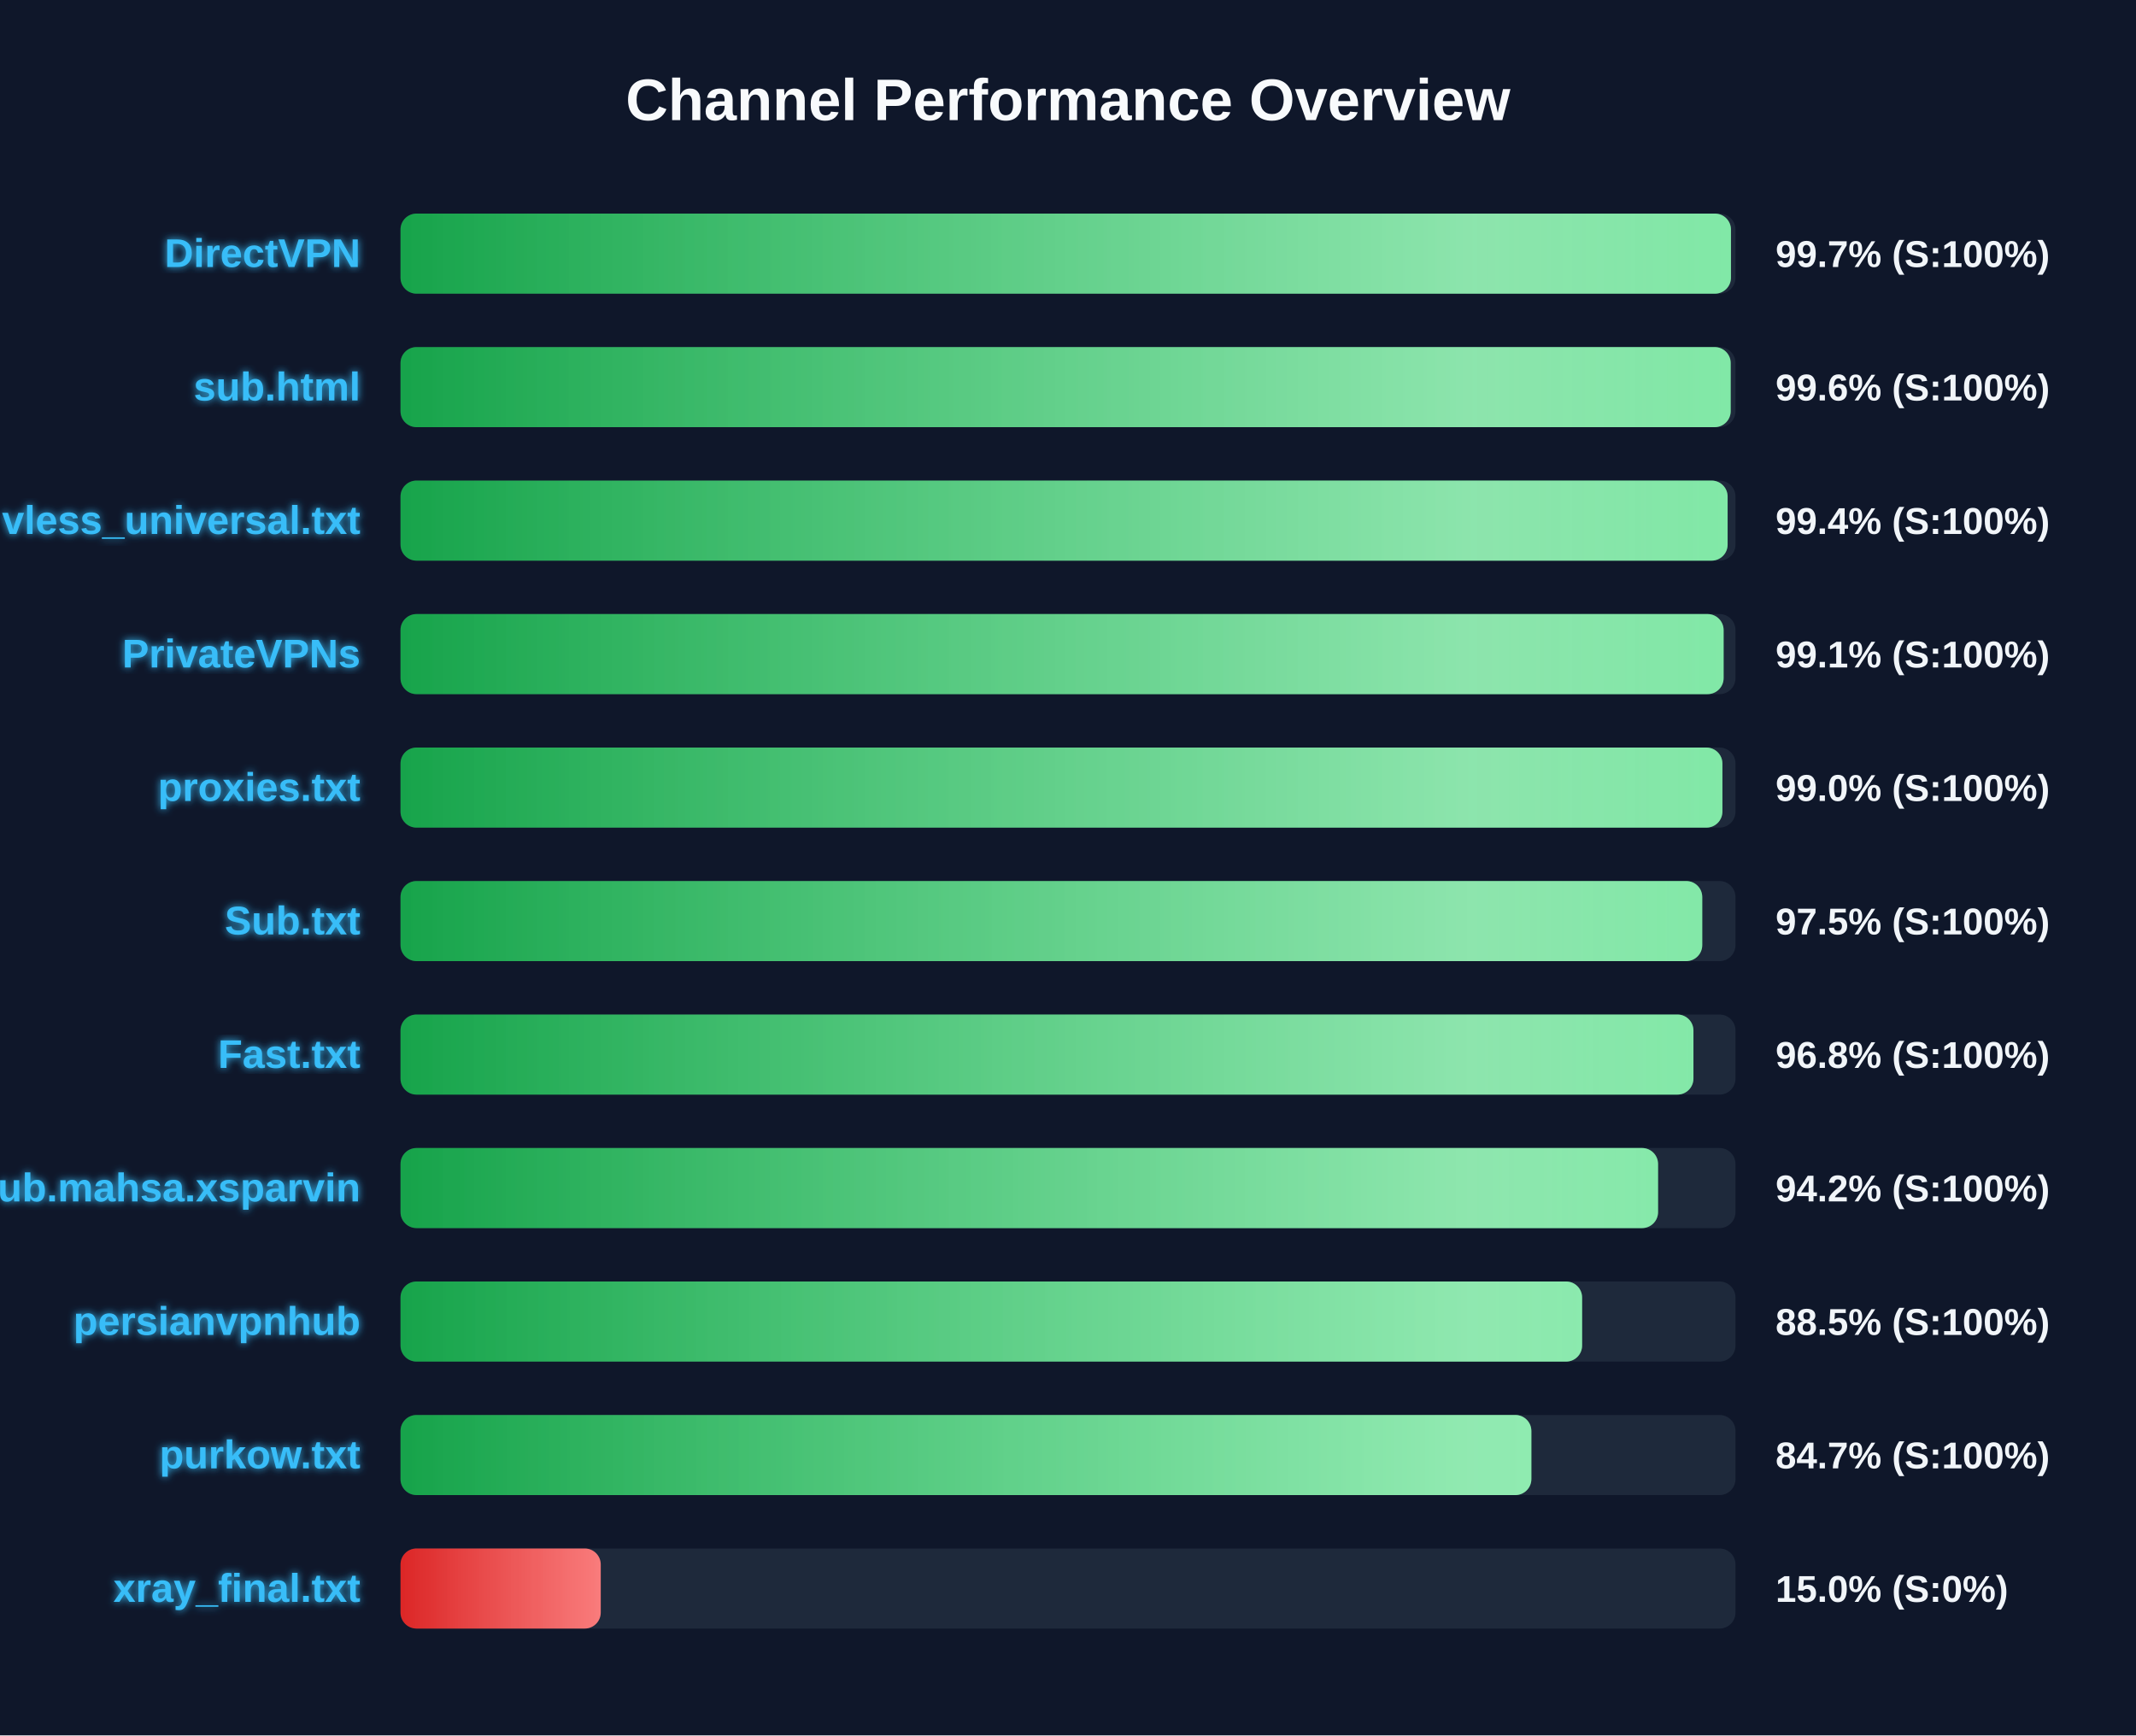
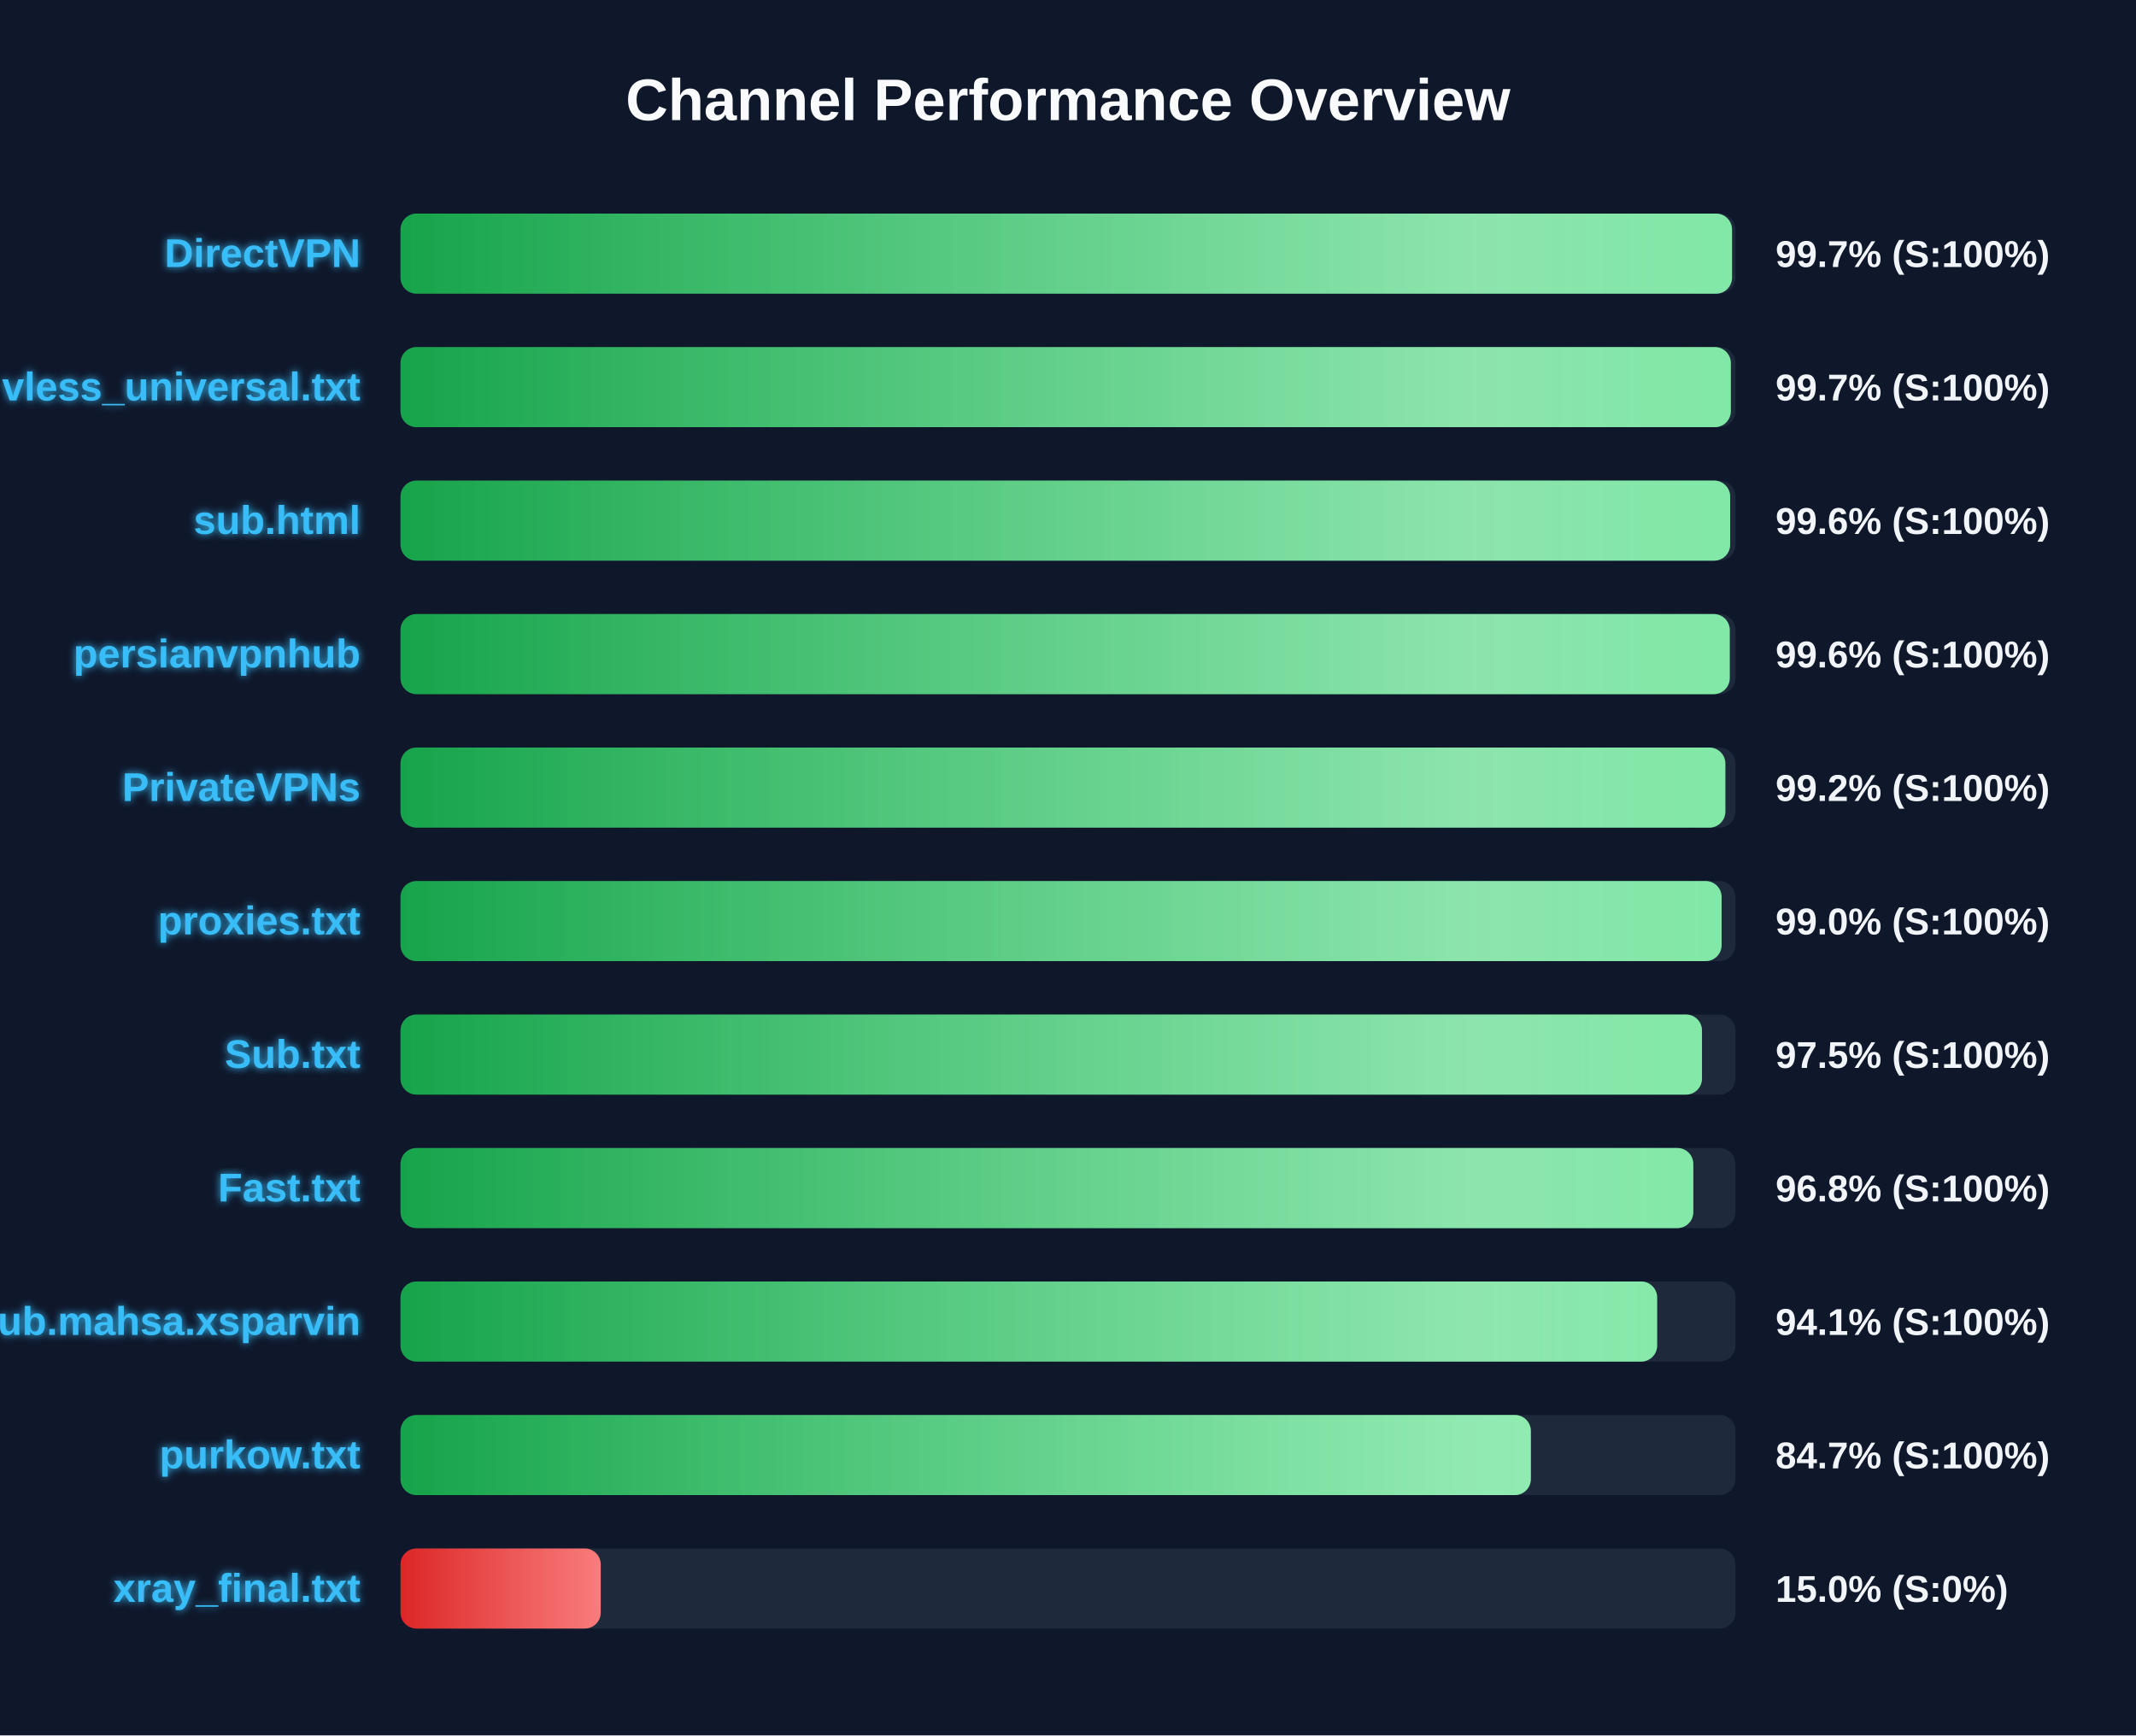
<svg xmlns="http://www.w3.org/2000/svg" width="800" height="650" version="1.1">
  <defs>
    <linearGradient id="grad-green" x1="0%" y1="0%" x2="100%" y2="0%">
      <stop offset="0%" stop-color="#16a34a" />
      <stop offset="100%" stop-color="#4ade80" />
    </linearGradient>
    <linearGradient id="grad-yellow" x1="0%" y1="0%" x2="100%" y2="0%">
      <stop offset="0%" stop-color="#ca8a04" />
      <stop offset="100%" stop-color="#fde047" />
    </linearGradient>
    <linearGradient id="grad-red" x1="0%" y1="0%" x2="100%" y2="0%">
      <stop offset="0%" stop-color="#dc2626" />
      <stop offset="100%" stop-color="#f87171" />
    </linearGradient>
    <linearGradient id="shimmer" x1="0%" y1="0%" x2="100%" y2="0%">
      <stop offset="0%" stop-color="rgba(255,255,255,0)" />
      <stop offset="50%" stop-color="rgba(255,255,255,0.4)" />
      <stop offset="100%" stop-color="rgba(255,255,255,0)" />
    </linearGradient>
    <filter id="glow" x="-20%" y="-20%" width="140%" height="140%">
      <feGaussianBlur stdDeviation="1.5" result="blur" />
      <feComposite in="SourceGraphic" in2="blur" operator="over" />
    </filter>
  </defs>
  <style>
        .bg-rect { fill: #0f172a; }
        .title { font: bold 22px 'Segoe UI', Arial, sans-serif; fill: #f8fafc; }
        .row { font: bold 15px 'Segoe UI', Arial, sans-serif; fill: #38bdf8; filter: url(#glow); }
        .score { font: bold 14px 'Segoe UI', Arial, sans-serif; fill: #f1f5f9; }
        @keyframes shimmer-anim {
            0% { transform: translateX(-100%); }
            100% { transform: translateX(200%); }
        }
        .shimmer-rect {
            animation: shimmer-anim 2.5s infinite linear;
        }
    </style>
  <rect width="100%" height="100%" class="bg-rect" />
  <text x="400" y="45" text-anchor="middle" class="title">Channel Performance Overview</text>
  <rect x="150" y="80" width="500" height="30" fill="#1e293b" rx="6" />
  <clipPath id="clip-0">
-     <rect x="150" y="80" width="498.3" height="30" rx="6" />
+     <rect x="150" y="80" width="498.7" height="30" rx="6" />
  </clipPath>
-   <rect x="150" y="80" width="498.3" height="30" fill="url(#grad-green)" rx="6" />
+   <rect x="150" y="80" width="498.7" height="30" fill="url(#grad-green)" rx="6" />
  <g clip-path="url(#clip-0)">
    <rect x="150" y="80" width="100%" height="30" fill="url(#shimmer)" class="shimmer-rect" />
  </g>
  <text x="135" y="100" text-anchor="end" class="row">DirectVPN</text>
  <text x="665" y="100" text-anchor="start" class="score">99.7% (S:100%)</text>
  <rect x="150" y="130" width="500" height="30" fill="#1e293b" rx="6" />
  <clipPath id="clip-1">
-     <rect x="150" y="130" width="498.2" height="30" rx="6" />
+     <rect x="150" y="130" width="498.25" height="30" rx="6" />
  </clipPath>
-   <rect x="150" y="130" width="498.2" height="30" fill="url(#grad-green)" rx="6" />
+   <rect x="150" y="130" width="498.25" height="30" fill="url(#grad-green)" rx="6" />
  <g clip-path="url(#clip-1)">
    <rect x="150" y="130" width="100%" height="30" fill="url(#shimmer)" class="shimmer-rect" />
  </g>
-   <text x="135" y="150" text-anchor="end" class="row">sub.html</text>
-   <text x="665" y="150" text-anchor="start" class="score">99.6% (S:100%)</text>
+   <text x="135" y="150" text-anchor="end" class="row">vless_universal.txt</text>
+   <text x="665" y="150" text-anchor="start" class="score">99.7% (S:100%)</text>
  <rect x="150" y="180" width="500" height="30" fill="#1e293b" rx="6" />
  <clipPath id="clip-2">
-     <rect x="150" y="180" width="497.05" height="30" rx="6" />
+     <rect x="150" y="180" width="498.0" height="30" rx="6" />
  </clipPath>
-   <rect x="150" y="180" width="497.05" height="30" fill="url(#grad-green)" rx="6" />
+   <rect x="150" y="180" width="498.0" height="30" fill="url(#grad-green)" rx="6" />
  <g clip-path="url(#clip-2)">
    <rect x="150" y="180" width="100%" height="30" fill="url(#shimmer)" class="shimmer-rect" />
  </g>
-   <text x="135" y="200" text-anchor="end" class="row">vless_universal.txt</text>
-   <text x="665" y="200" text-anchor="start" class="score">99.4% (S:100%)</text>
+   <text x="135" y="200" text-anchor="end" class="row">sub.html</text>
+   <text x="665" y="200" text-anchor="start" class="score">99.6% (S:100%)</text>
  <rect x="150" y="230" width="500" height="30" fill="#1e293b" rx="6" />
  <clipPath id="clip-3">
-     <rect x="150" y="230" width="495.55" height="30" rx="6" />
+     <rect x="150" y="230" width="497.85" height="30" rx="6" />
  </clipPath>
-   <rect x="150" y="230" width="495.55" height="30" fill="url(#grad-green)" rx="6" />
+   <rect x="150" y="230" width="497.85" height="30" fill="url(#grad-green)" rx="6" />
  <g clip-path="url(#clip-3)">
    <rect x="150" y="230" width="100%" height="30" fill="url(#shimmer)" class="shimmer-rect" />
  </g>
-   <text x="135" y="250" text-anchor="end" class="row">PrivateVPNs</text>
-   <text x="665" y="250" text-anchor="start" class="score">99.1% (S:100%)</text>
+   <text x="135" y="250" text-anchor="end" class="row">persianvpnhub</text>
+   <text x="665" y="250" text-anchor="start" class="score">99.6% (S:100%)</text>
  <rect x="150" y="280" width="500" height="30" fill="#1e293b" rx="6" />
  <clipPath id="clip-4">
-     <rect x="150" y="280" width="495.1" height="30" rx="6" />
+     <rect x="150" y="280" width="496.2" height="30" rx="6" />
  </clipPath>
-   <rect x="150" y="280" width="495.1" height="30" fill="url(#grad-green)" rx="6" />
+   <rect x="150" y="280" width="496.2" height="30" fill="url(#grad-green)" rx="6" />
  <g clip-path="url(#clip-4)">
    <rect x="150" y="280" width="100%" height="30" fill="url(#shimmer)" class="shimmer-rect" />
  </g>
-   <text x="135" y="300" text-anchor="end" class="row">proxies.txt</text>
-   <text x="665" y="300" text-anchor="start" class="score">99.0% (S:100%)</text>
+   <text x="135" y="300" text-anchor="end" class="row">PrivateVPNs</text>
+   <text x="665" y="300" text-anchor="start" class="score">99.2% (S:100%)</text>
  <rect x="150" y="330" width="500" height="30" fill="#1e293b" rx="6" />
  <clipPath id="clip-5">
-     <rect x="150" y="330" width="487.55" height="30" rx="6" />
+     <rect x="150" y="330" width="494.8" height="30" rx="6" />
  </clipPath>
-   <rect x="150" y="330" width="487.55" height="30" fill="url(#grad-green)" rx="6" />
+   <rect x="150" y="330" width="494.8" height="30" fill="url(#grad-green)" rx="6" />
  <g clip-path="url(#clip-5)">
    <rect x="150" y="330" width="100%" height="30" fill="url(#shimmer)" class="shimmer-rect" />
  </g>
-   <text x="135" y="350" text-anchor="end" class="row">Sub.txt</text>
-   <text x="665" y="350" text-anchor="start" class="score">97.5% (S:100%)</text>
+   <text x="135" y="350" text-anchor="end" class="row">proxies.txt</text>
+   <text x="665" y="350" text-anchor="start" class="score">99.0% (S:100%)</text>
  <rect x="150" y="380" width="500" height="30" fill="#1e293b" rx="6" />
  <clipPath id="clip-6">
-     <rect x="150" y="380" width="484.25" height="30" rx="6" />
+     <rect x="150" y="380" width="487.45" height="30" rx="6" />
  </clipPath>
-   <rect x="150" y="380" width="484.25" height="30" fill="url(#grad-green)" rx="6" />
+   <rect x="150" y="380" width="487.45" height="30" fill="url(#grad-green)" rx="6" />
  <g clip-path="url(#clip-6)">
    <rect x="150" y="380" width="100%" height="30" fill="url(#shimmer)" class="shimmer-rect" />
  </g>
-   <text x="135" y="400" text-anchor="end" class="row">Fast.txt</text>
-   <text x="665" y="400" text-anchor="start" class="score">96.8% (S:100%)</text>
+   <text x="135" y="400" text-anchor="end" class="row">Sub.txt</text>
+   <text x="665" y="400" text-anchor="start" class="score">97.5% (S:100%)</text>
  <rect x="150" y="430" width="500" height="30" fill="#1e293b" rx="6" />
  <clipPath id="clip-7">
-     <rect x="150" y="430" width="471.0" height="30" rx="6" />
+     <rect x="150" y="430" width="484.2" height="30" rx="6" />
  </clipPath>
-   <rect x="150" y="430" width="471.0" height="30" fill="url(#grad-green)" rx="6" />
+   <rect x="150" y="430" width="484.2" height="30" fill="url(#grad-green)" rx="6" />
  <g clip-path="url(#clip-7)">
    <rect x="150" y="430" width="100%" height="30" fill="url(#shimmer)" class="shimmer-rect" />
  </g>
-   <text x="135" y="450" text-anchor="end" class="row">Sub.mahsa.xsparvin</text>
-   <text x="665" y="450" text-anchor="start" class="score">94.2% (S:100%)</text>
+   <text x="135" y="450" text-anchor="end" class="row">Fast.txt</text>
+   <text x="665" y="450" text-anchor="start" class="score">96.8% (S:100%)</text>
  <rect x="150" y="480" width="500" height="30" fill="#1e293b" rx="6" />
  <clipPath id="clip-8">
-     <rect x="150" y="480" width="442.55" height="30" rx="6" />
+     <rect x="150" y="480" width="470.65" height="30" rx="6" />
  </clipPath>
-   <rect x="150" y="480" width="442.55" height="30" fill="url(#grad-green)" rx="6" />
+   <rect x="150" y="480" width="470.65" height="30" fill="url(#grad-green)" rx="6" />
  <g clip-path="url(#clip-8)">
    <rect x="150" y="480" width="100%" height="30" fill="url(#shimmer)" class="shimmer-rect" />
  </g>
-   <text x="135" y="500" text-anchor="end" class="row">persianvpnhub</text>
-   <text x="665" y="500" text-anchor="start" class="score">88.5% (S:100%)</text>
+   <text x="135" y="500" text-anchor="end" class="row">Sub.mahsa.xsparvin</text>
+   <text x="665" y="500" text-anchor="start" class="score">94.1% (S:100%)</text>
  <rect x="150" y="530" width="500" height="30" fill="#1e293b" rx="6" />
  <clipPath id="clip-9">
-     <rect x="150" y="530" width="423.55" height="30" rx="6" />
+     <rect x="150" y="530" width="423.35" height="30" rx="6" />
  </clipPath>
-   <rect x="150" y="530" width="423.55" height="30" fill="url(#grad-green)" rx="6" />
+   <rect x="150" y="530" width="423.35" height="30" fill="url(#grad-green)" rx="6" />
  <g clip-path="url(#clip-9)">
    <rect x="150" y="530" width="100%" height="30" fill="url(#shimmer)" class="shimmer-rect" />
  </g>
  <text x="135" y="550" text-anchor="end" class="row">purkow.txt</text>
  <text x="665" y="550" text-anchor="start" class="score">84.7% (S:100%)</text>
  <rect x="150" y="580" width="500" height="30" fill="#1e293b" rx="6" />
  <clipPath id="clip-10">
    <rect x="150" y="580" width="75.0" height="30" rx="6" />
  </clipPath>
  <rect x="150" y="580" width="75.0" height="30" fill="url(#grad-red)" rx="6" />
  <g clip-path="url(#clip-10)">
    <rect x="150" y="580" width="100%" height="30" fill="url(#shimmer)" class="shimmer-rect" />
  </g>
  <text x="135" y="600" text-anchor="end" class="row">xray_final.txt</text>
  <text x="665" y="600" text-anchor="start" class="score">15.0% (S:0%)</text>
</svg>
